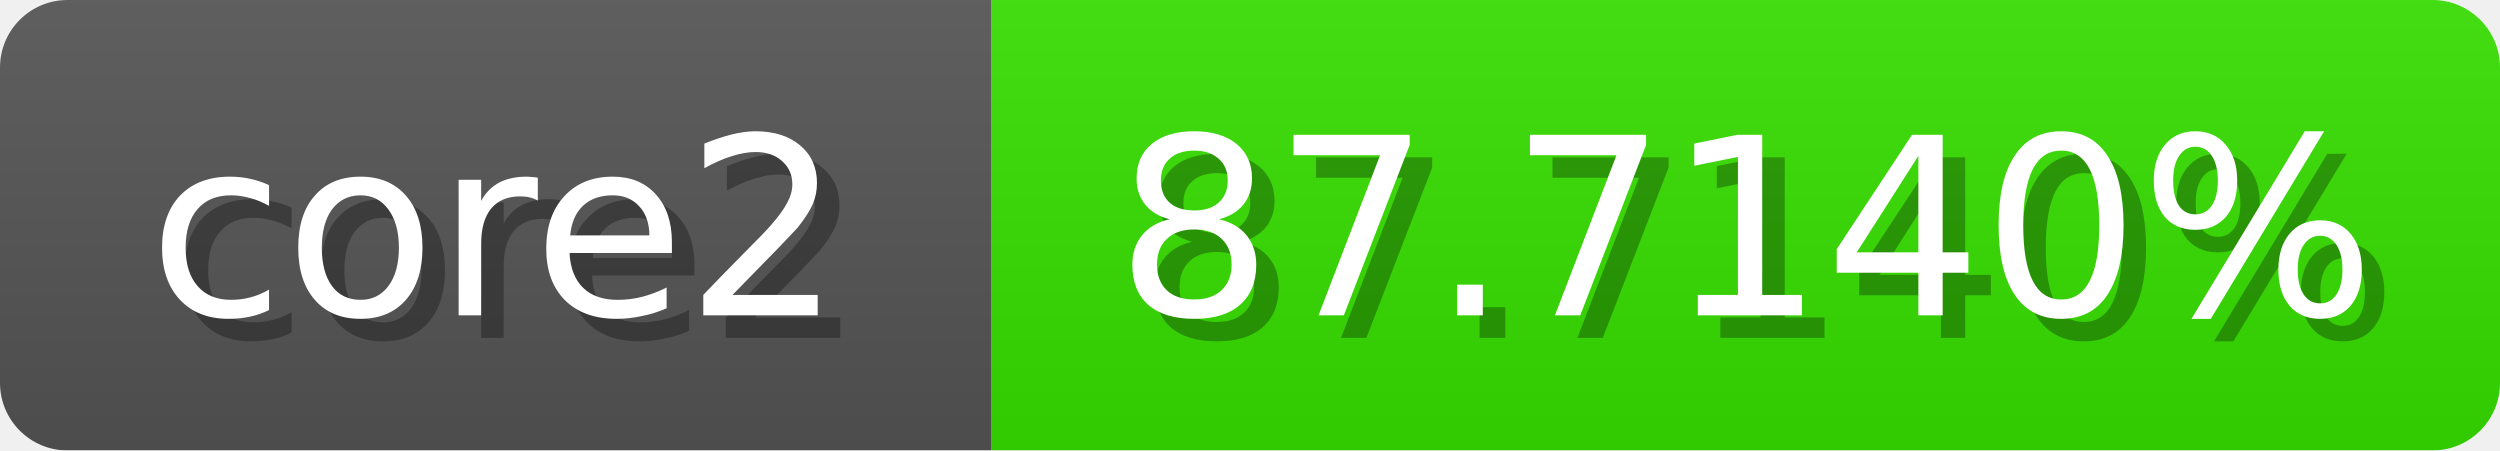
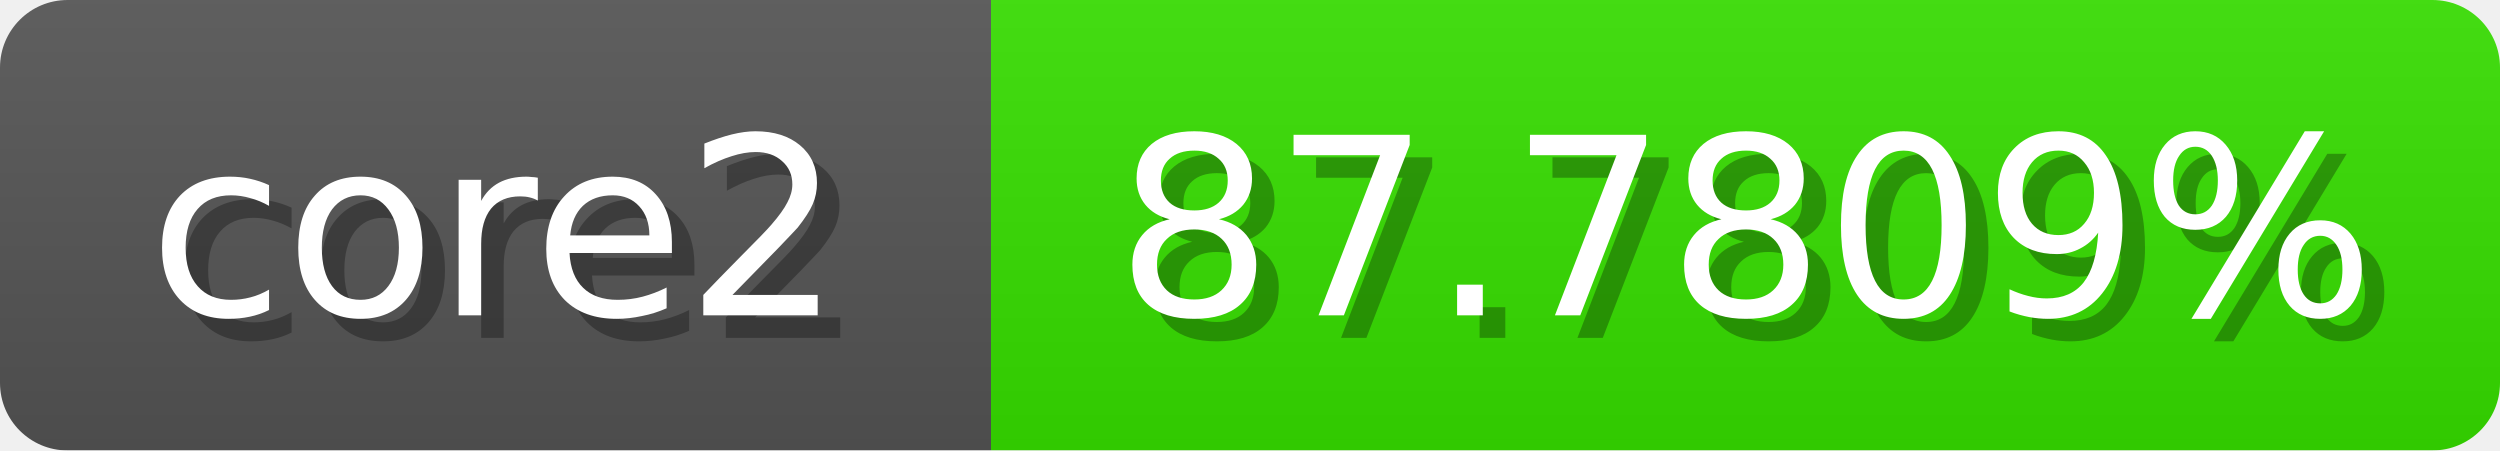
<svg xmlns="http://www.w3.org/2000/svg" width="111" height="20">
  <linearGradient id="b" x2="0" y2="100%">
    <stop offset="0" stop-color="#bbb" stop-opacity=".1" />
    <stop offset="1" stop-opacity=".1" />
  </linearGradient>
  <mask id="anybadge_1">
    <rect width="111" height="20" rx="3" fill="#fff" />
  </mask>
  <g mask="url(#anybadge_1)">
    <path fill="#555" d="M0 0h44v20H0z" />
    <path fill="#37e000" d="M44 0h67v20H44z" />
    <path fill="url(#b)" d="M0 0h111v20H0z" />
  </g>
  <g fill="#fff" text-anchor="middle" font-family="DejaVu Sans,Verdana,Geneva,sans-serif" font-size="11">
    <text x="23.0" y="15" fill="#010101" fill-opacity=".3">core2</text>
    <text x="22.0" y="14">core2</text>
  </g>
  <g fill="#fff" text-anchor="middle" font-family="DejaVu Sans,Verdana,Geneva,sans-serif" font-size="11">
-     <text x="78.5" y="15" fill="#010101" fill-opacity=".3">87.7140%</text>
-     <text x="77.5" y="14">87.7140%</text>
+     <text x="78.5" y="15" fill="#010101" fill-opacity=".3">87.7809%</text>
+     <text x="77.5" y="14">87.7809%</text>
  </g>
</svg>
